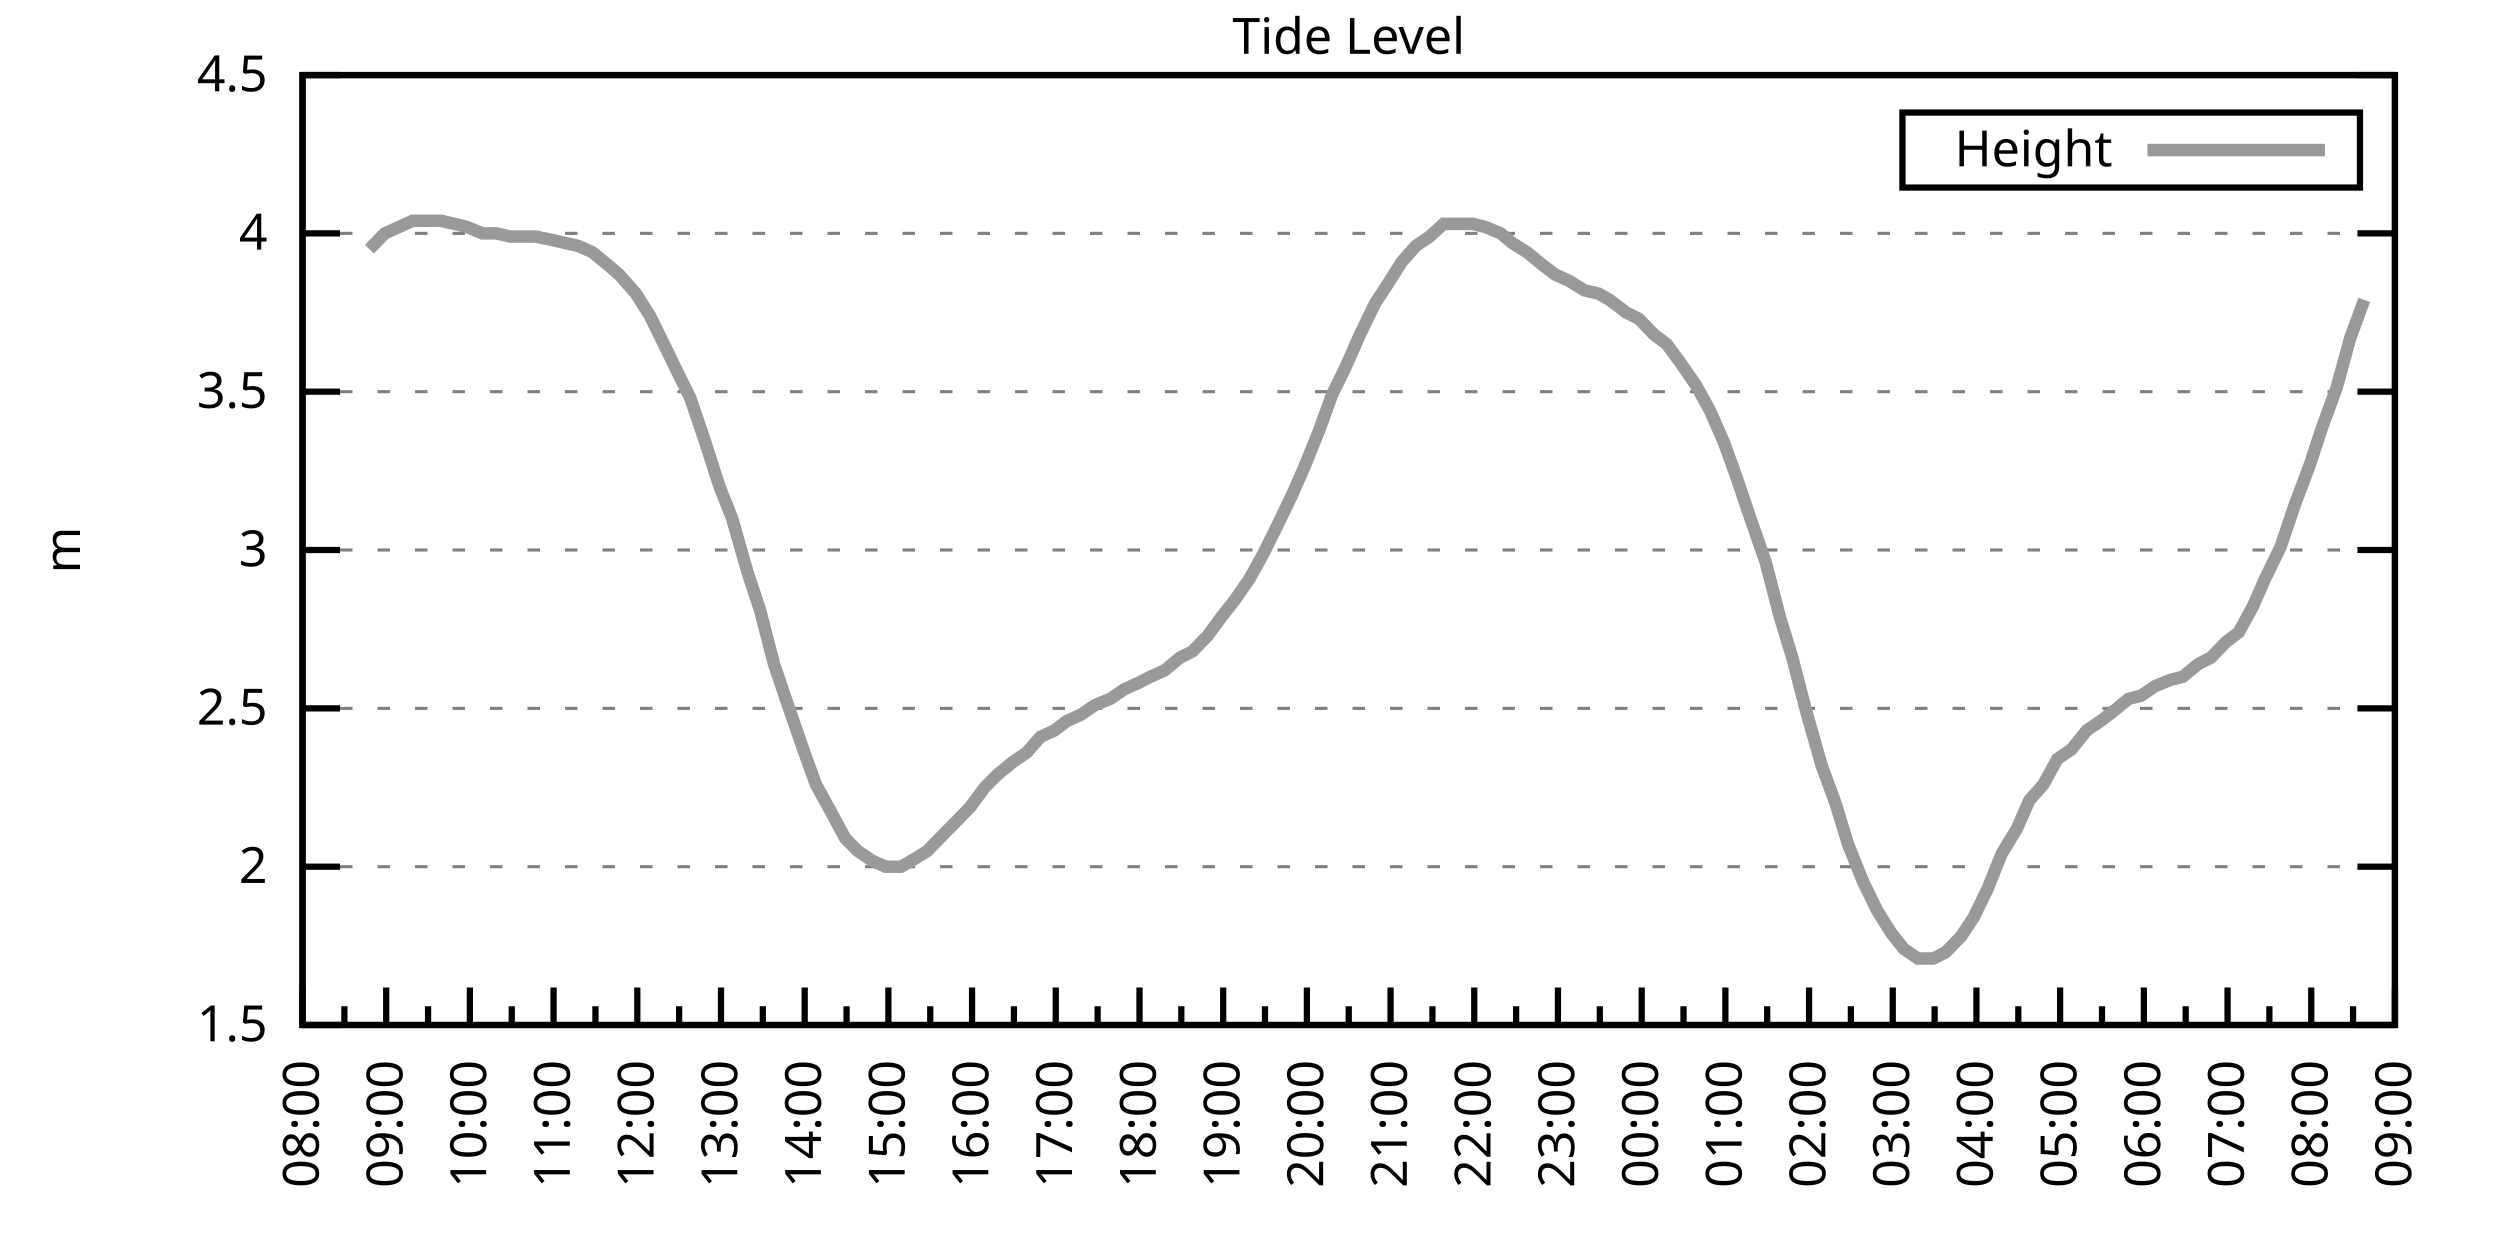
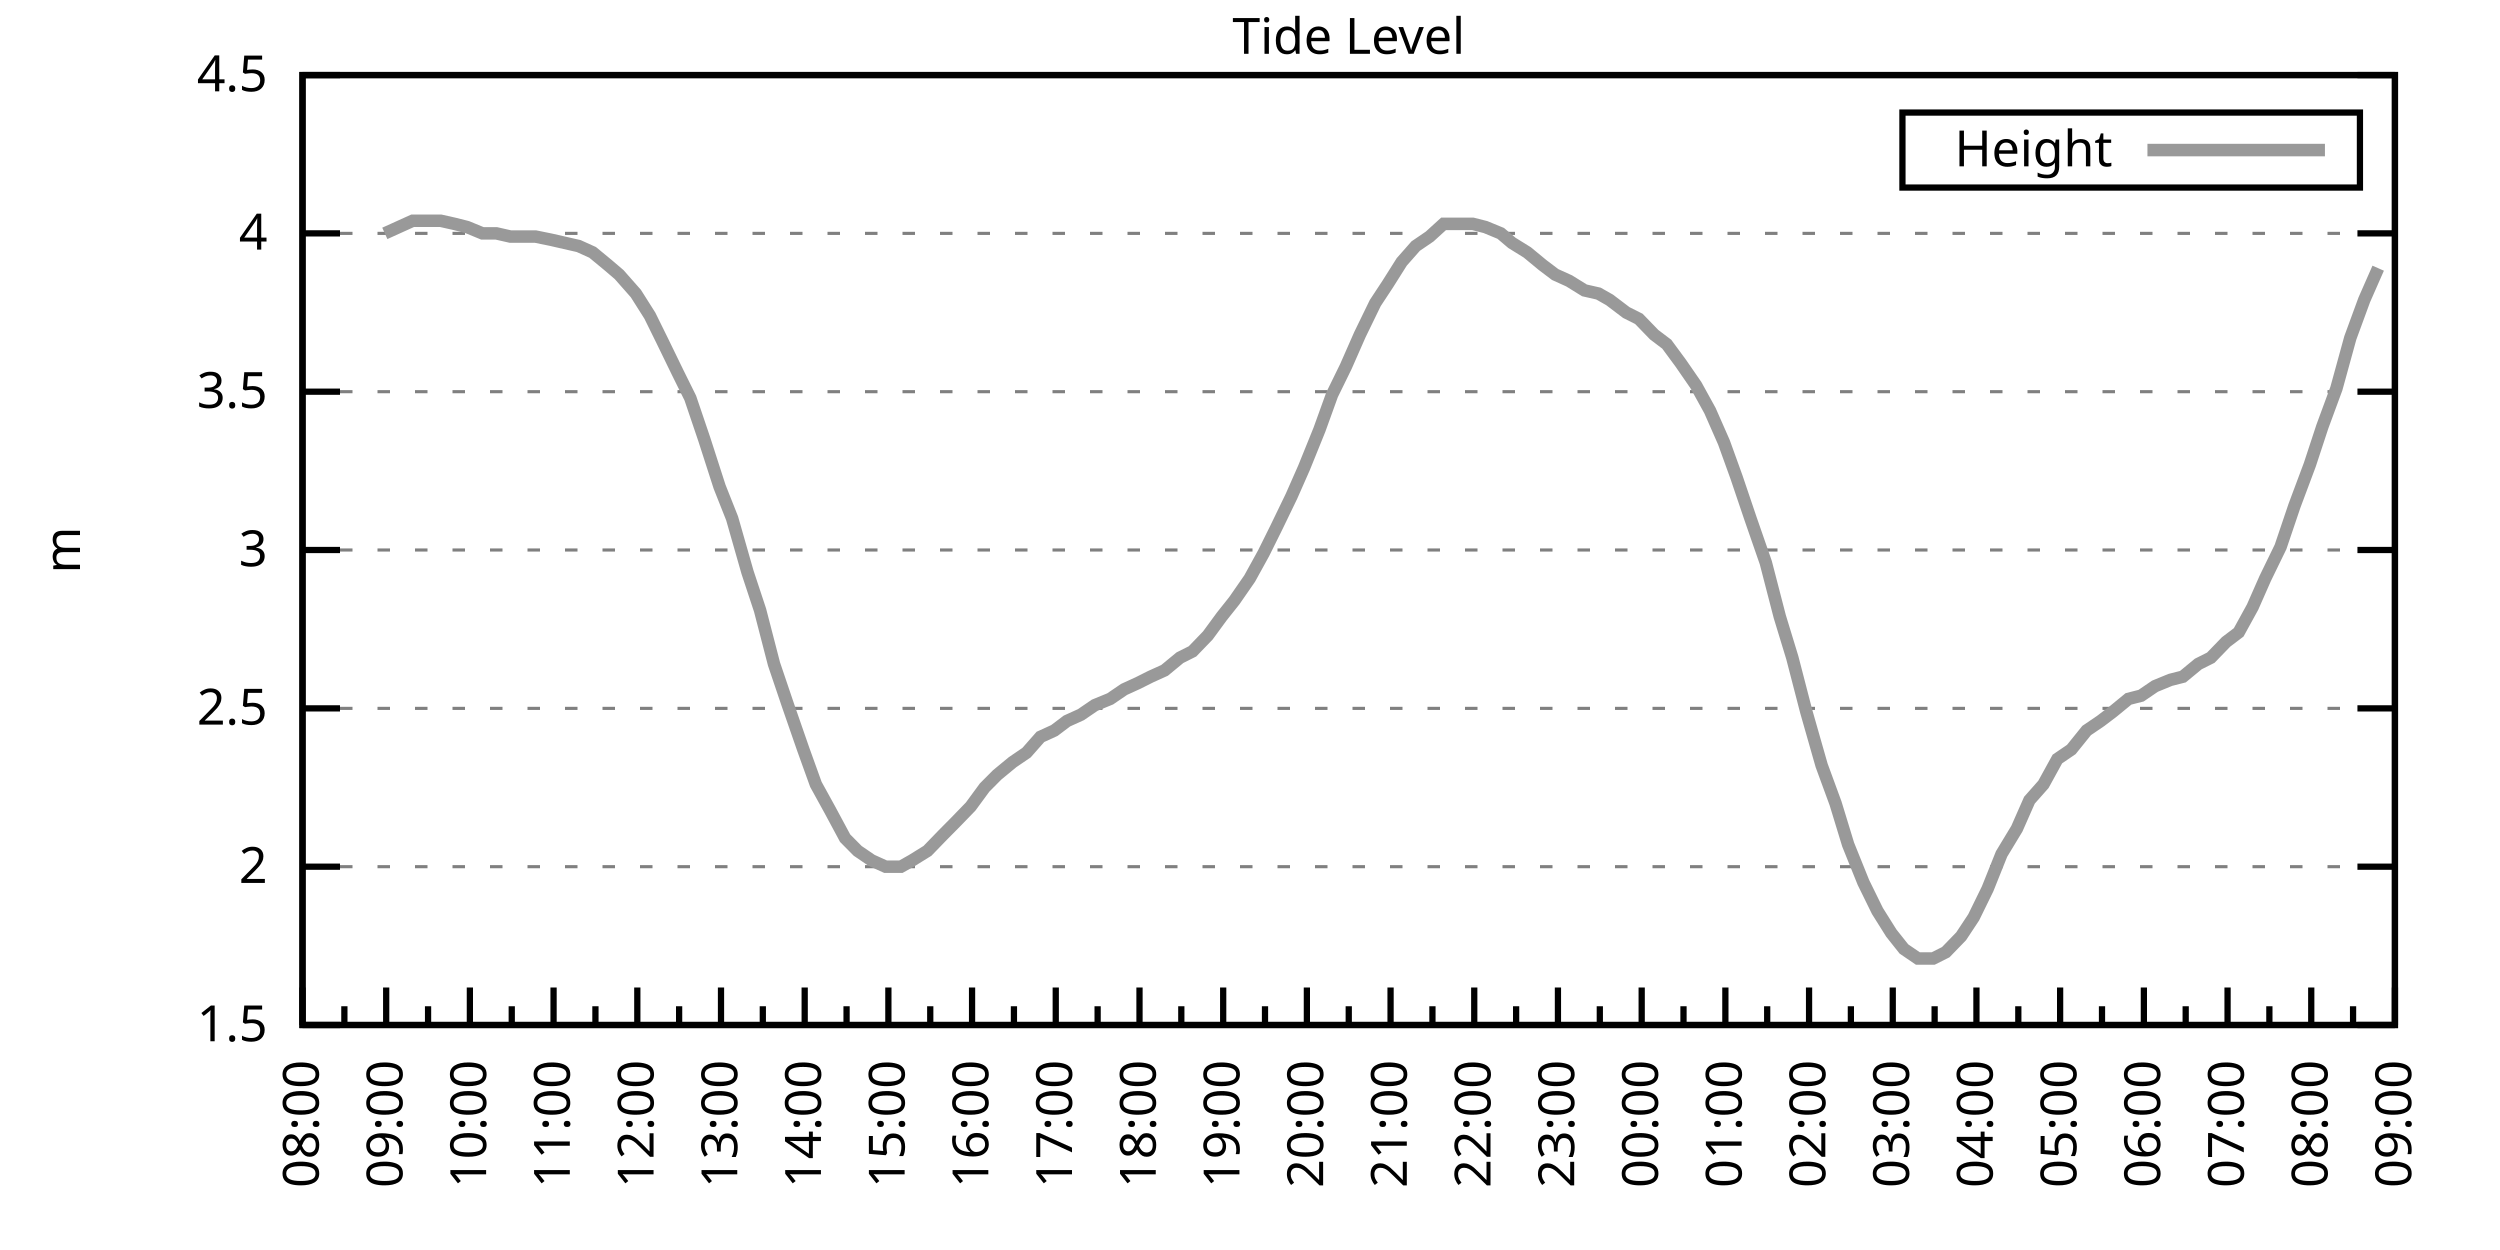
<svg xmlns="http://www.w3.org/2000/svg" xmlns:xlink="http://www.w3.org/1999/xlink" width="400" height="200" viewBox="0 0 400 200">
  <g id="gnuplot_canvas">
    <rect x="0" y="0" width="400" height="200" fill="none" />
    <defs>
      <circle id="gpDot" r="0.5" stroke-width="0.5" stroke="currentColor" />
      <path id="gpPt0" stroke-width="0.333" stroke="currentColor" d="M-1,0 h2 M0,-1 v2" />
      <path id="gpPt1" stroke-width="0.333" stroke="currentColor" d="M-1,-1 L1,1 M1,-1 L-1,1" />
      <path id="gpPt2" stroke-width="0.333" stroke="currentColor" d="M-1,0 L1,0 M0,-1 L0,1 M-1,-1 L1,1 M-1,1 L1,-1" />
      <rect id="gpPt3" stroke-width="0.333" stroke="currentColor" x="-1" y="-1" width="2" height="2" />
      <rect id="gpPt4" stroke-width="0.333" stroke="currentColor" fill="currentColor" x="-1" y="-1" width="2" height="2" />
      <circle id="gpPt5" stroke-width="0.333" stroke="currentColor" cx="0" cy="0" r="1" />
      <use xlink:href="#gpPt5" id="gpPt6" fill="currentColor" stroke="none" />
      <path id="gpPt7" stroke-width="0.333" stroke="currentColor" d="M0,-1.33 L-1.33,0.67 L1.33,0.67 z" />
      <use xlink:href="#gpPt7" id="gpPt8" fill="currentColor" stroke="none" />
      <use xlink:href="#gpPt7" id="gpPt9" stroke="currentColor" transform="rotate(180)" />
      <use xlink:href="#gpPt9" id="gpPt10" fill="currentColor" stroke="none" />
      <use xlink:href="#gpPt3" id="gpPt11" stroke="currentColor" transform="rotate(45)" />
      <use xlink:href="#gpPt11" id="gpPt12" fill="currentColor" stroke="none" />
      <path id="gpPt13" stroke-width="0.333" stroke="currentColor" d="M0,1.330 L1.265,0.411 L0.782,-1.067 L-0.782,-1.076 L-1.265,0.411 z" />
      <use xlink:href="#gpPt13" id="gpPt14" fill="currentColor" stroke="none" />
      <filter id="textbox" filterUnits="objectBoundingBox" x="0" y="0" height="1" width="1">
        <feFlood flood-color="white" flood-opacity="1" result="bgnd" />
        <feComposite in="SourceGraphic" in2="bgnd" operator="atop" />
      </filter>
      <filter id="greybox" filterUnits="objectBoundingBox" x="0" y="0" height="1" width="1">
        <feFlood flood-color="lightgrey" flood-opacity="1" result="grey" />
        <feComposite in="SourceGraphic" in2="grey" operator="atop" />
      </filter>
    </defs>
    <g fill="none" color="white" stroke="currentColor" stroke-width="1.00" stroke-linecap="butt" stroke-linejoin="miter">
</g>
    <g fill="none" color="black" stroke="currentColor" stroke-width="1.00" stroke-linecap="butt" stroke-linejoin="miter">
      <g stroke="none" shape-rendering="crispEdges">
        <polygon fill="rgb(255, 255, 255)" points="48.40,164.00 383.18,164.00 383.18,12.02 48.40,12.02 " />
      </g>
    </g>
    <g fill="none" color="black" stroke="currentColor" stroke-width="1.00" stroke-linecap="butt" stroke-linejoin="miter">
</g>
    <g fill="none" color="black" stroke="black" stroke-width="0.50" stroke-linecap="butt" stroke-linejoin="miter">
</g>
    <g fill="none" color="gray" stroke="currentColor" stroke-width="0.50" stroke-linecap="butt" stroke-linejoin="miter">
      <path stroke="gray" stroke-dasharray="2,4" class="gridline" d="M48.40,164.00 L383.19,164.00  " />
    </g>
    <g fill="none" color="gray" stroke="gray" stroke-width="1.00" stroke-linecap="butt" stroke-linejoin="miter">
</g>
    <g fill="none" color="black" stroke="currentColor" stroke-width="1.00" stroke-linecap="butt" stroke-linejoin="miter">
      <path stroke="black" d="M48.40,164.00 L54.40,164.00 M383.19,164.00 L377.19,164.00  " />
      <g transform="translate(42.80,166.60)" stroke="none" fill="black" font-family="Sans" font-size="8.00" text-anchor="end">
        <text>
          <tspan font-family="Sans"> 1.5</tspan>
        </text>
      </g>
    </g>
    <g fill="none" color="black" stroke="currentColor" stroke-width="1.00" stroke-linecap="butt" stroke-linejoin="miter">
</g>
    <g fill="none" color="black" stroke="black" stroke-width="0.50" stroke-linecap="butt" stroke-linejoin="miter">
</g>
    <g fill="none" color="gray" stroke="currentColor" stroke-width="0.50" stroke-linecap="butt" stroke-linejoin="miter">
      <path stroke="gray" stroke-dasharray="2,4" class="gridline" d="M48.40,138.67 L383.19,138.67  " />
    </g>
    <g fill="none" color="gray" stroke="gray" stroke-width="1.00" stroke-linecap="butt" stroke-linejoin="miter">
</g>
    <g fill="none" color="black" stroke="currentColor" stroke-width="1.00" stroke-linecap="butt" stroke-linejoin="miter">
      <path stroke="black" d="M48.40,138.67 L54.40,138.67 M383.19,138.67 L377.19,138.67  " />
      <g transform="translate(42.80,141.27)" stroke="none" fill="black" font-family="Sans" font-size="8.00" text-anchor="end">
        <text>
          <tspan font-family="Sans"> 2</tspan>
        </text>
      </g>
    </g>
    <g fill="none" color="black" stroke="currentColor" stroke-width="1.00" stroke-linecap="butt" stroke-linejoin="miter">
</g>
    <g fill="none" color="black" stroke="black" stroke-width="0.50" stroke-linecap="butt" stroke-linejoin="miter">
</g>
    <g fill="none" color="gray" stroke="currentColor" stroke-width="0.50" stroke-linecap="butt" stroke-linejoin="miter">
      <path stroke="gray" stroke-dasharray="2,4" class="gridline" d="M48.40,113.34 L383.19,113.34  " />
    </g>
    <g fill="none" color="gray" stroke="gray" stroke-width="1.00" stroke-linecap="butt" stroke-linejoin="miter">
</g>
    <g fill="none" color="black" stroke="currentColor" stroke-width="1.00" stroke-linecap="butt" stroke-linejoin="miter">
      <path stroke="black" d="M48.40,113.34 L54.40,113.34 M383.19,113.34 L377.19,113.34  " />
      <g transform="translate(42.80,115.94)" stroke="none" fill="black" font-family="Sans" font-size="8.00" text-anchor="end">
        <text>
          <tspan font-family="Sans"> 2.5</tspan>
        </text>
      </g>
    </g>
    <g fill="none" color="black" stroke="currentColor" stroke-width="1.00" stroke-linecap="butt" stroke-linejoin="miter">
</g>
    <g fill="none" color="black" stroke="black" stroke-width="0.50" stroke-linecap="butt" stroke-linejoin="miter">
</g>
    <g fill="none" color="gray" stroke="currentColor" stroke-width="0.50" stroke-linecap="butt" stroke-linejoin="miter">
      <path stroke="gray" stroke-dasharray="2,4" class="gridline" d="M48.40,88.00 L383.19,88.00  " />
    </g>
    <g fill="none" color="gray" stroke="gray" stroke-width="1.00" stroke-linecap="butt" stroke-linejoin="miter">
</g>
    <g fill="none" color="black" stroke="currentColor" stroke-width="1.00" stroke-linecap="butt" stroke-linejoin="miter">
      <path stroke="black" d="M48.40,88.00 L54.40,88.00 M383.19,88.00 L377.19,88.00  " />
      <g transform="translate(42.80,90.60)" stroke="none" fill="black" font-family="Sans" font-size="8.00" text-anchor="end">
        <text>
          <tspan font-family="Sans"> 3</tspan>
        </text>
      </g>
    </g>
    <g fill="none" color="black" stroke="currentColor" stroke-width="1.00" stroke-linecap="butt" stroke-linejoin="miter">
</g>
    <g fill="none" color="black" stroke="black" stroke-width="0.50" stroke-linecap="butt" stroke-linejoin="miter">
</g>
    <g fill="none" color="gray" stroke="currentColor" stroke-width="0.50" stroke-linecap="butt" stroke-linejoin="miter">
      <path stroke="gray" stroke-dasharray="2,4" class="gridline" d="M48.40,62.67 L383.19,62.67  " />
    </g>
    <g fill="none" color="gray" stroke="gray" stroke-width="1.00" stroke-linecap="butt" stroke-linejoin="miter">
</g>
    <g fill="none" color="black" stroke="currentColor" stroke-width="1.00" stroke-linecap="butt" stroke-linejoin="miter">
      <path stroke="black" d="M48.40,62.67 L54.40,62.67 M383.19,62.67 L377.19,62.67  " />
      <g transform="translate(42.80,65.27)" stroke="none" fill="black" font-family="Sans" font-size="8.00" text-anchor="end">
        <text>
          <tspan font-family="Sans"> 3.5</tspan>
        </text>
      </g>
    </g>
    <g fill="none" color="black" stroke="currentColor" stroke-width="1.00" stroke-linecap="butt" stroke-linejoin="miter">
</g>
    <g fill="none" color="black" stroke="black" stroke-width="0.50" stroke-linecap="butt" stroke-linejoin="miter">
</g>
    <g fill="none" color="gray" stroke="currentColor" stroke-width="0.50" stroke-linecap="butt" stroke-linejoin="miter">
      <path stroke="gray" stroke-dasharray="2,4" class="gridline" d="M48.40,37.34 L383.19,37.34  " />
    </g>
    <g fill="none" color="gray" stroke="gray" stroke-width="1.00" stroke-linecap="butt" stroke-linejoin="miter">
</g>
    <g fill="none" color="black" stroke="currentColor" stroke-width="1.00" stroke-linecap="butt" stroke-linejoin="miter">
      <path stroke="black" d="M48.40,37.34 L54.40,37.34 M383.19,37.34 L377.19,37.34  " />
      <g transform="translate(42.80,39.94)" stroke="none" fill="black" font-family="Sans" font-size="8.00" text-anchor="end">
        <text>
          <tspan font-family="Sans"> 4</tspan>
        </text>
      </g>
    </g>
    <g fill="none" color="black" stroke="currentColor" stroke-width="1.00" stroke-linecap="butt" stroke-linejoin="miter">
</g>
    <g fill="none" color="black" stroke="black" stroke-width="0.50" stroke-linecap="butt" stroke-linejoin="miter">
</g>
    <g fill="none" color="gray" stroke="currentColor" stroke-width="0.50" stroke-linecap="butt" stroke-linejoin="miter">
      <path stroke="gray" stroke-dasharray="2,4" class="gridline" d="M48.40,12.01 L383.19,12.01  " />
    </g>
    <g fill="none" color="gray" stroke="gray" stroke-width="1.00" stroke-linecap="butt" stroke-linejoin="miter">
</g>
    <g fill="none" color="black" stroke="currentColor" stroke-width="1.00" stroke-linecap="butt" stroke-linejoin="miter">
      <path stroke="black" d="M48.40,12.01 L54.40,12.01 M383.19,12.01 L377.19,12.01  " />
      <g transform="translate(42.80,14.61)" stroke="none" fill="black" font-family="Sans" font-size="8.00" text-anchor="end">
        <text>
          <tspan font-family="Sans"> 4.5</tspan>
        </text>
      </g>
    </g>
    <g fill="none" color="black" stroke="currentColor" stroke-width="1.00" stroke-linecap="butt" stroke-linejoin="miter">
      <path stroke="black" d="M48.40,164.00 L48.40,158.00  " />
      <g transform="translate(51.00,169.60) rotate(270)" stroke="none" fill="black" font-family="Sans" font-size="8.00" text-anchor="end">
        <text>
          <tspan font-family="Sans">08:00</tspan>
        </text>
      </g>
    </g>
    <g fill="none" color="black" stroke="currentColor" stroke-width="1.00" stroke-linecap="butt" stroke-linejoin="miter">
      <path stroke="black" d="M55.10,164.00 L55.10,161.00 M61.79,164.00 L61.79,158.00  " />
      <g transform="translate(64.39,169.60) rotate(270)" stroke="none" fill="black" font-family="Sans" font-size="8.00" text-anchor="end">
        <text>
          <tspan font-family="Sans">09:00</tspan>
        </text>
      </g>
    </g>
    <g fill="none" color="black" stroke="currentColor" stroke-width="1.00" stroke-linecap="butt" stroke-linejoin="miter">
      <path stroke="black" d="M68.49,164.00 L68.49,161.00 M75.18,164.00 L75.18,158.00  " />
      <g transform="translate(77.78,169.60) rotate(270)" stroke="none" fill="black" font-family="Sans" font-size="8.00" text-anchor="end">
        <text>
          <tspan font-family="Sans">10:00</tspan>
        </text>
      </g>
    </g>
    <g fill="none" color="black" stroke="currentColor" stroke-width="1.00" stroke-linecap="butt" stroke-linejoin="miter">
      <path stroke="black" d="M81.88,164.00 L81.88,161.00 M88.57,164.00 L88.57,158.00  " />
      <g transform="translate(91.17,169.60) rotate(270)" stroke="none" fill="black" font-family="Sans" font-size="8.00" text-anchor="end">
        <text>
          <tspan font-family="Sans">11:00</tspan>
        </text>
      </g>
    </g>
    <g fill="none" color="black" stroke="currentColor" stroke-width="1.00" stroke-linecap="butt" stroke-linejoin="miter">
      <path stroke="black" d="M95.27,164.00 L95.27,161.00 M101.97,164.00 L101.97,158.00  " />
      <g transform="translate(104.57,169.60) rotate(270)" stroke="none" fill="black" font-family="Sans" font-size="8.00" text-anchor="end">
        <text>
          <tspan font-family="Sans">12:00</tspan>
        </text>
      </g>
    </g>
    <g fill="none" color="black" stroke="currentColor" stroke-width="1.00" stroke-linecap="butt" stroke-linejoin="miter">
      <path stroke="black" d="M108.66,164.00 L108.66,161.00 M115.36,164.00 L115.36,158.00  " />
      <g transform="translate(117.96,169.60) rotate(270)" stroke="none" fill="black" font-family="Sans" font-size="8.00" text-anchor="end">
        <text>
          <tspan font-family="Sans">13:00</tspan>
        </text>
      </g>
    </g>
    <g fill="none" color="black" stroke="currentColor" stroke-width="1.00" stroke-linecap="butt" stroke-linejoin="miter">
      <path stroke="black" d="M122.05,164.00 L122.05,161.00 M128.75,164.00 L128.75,158.00  " />
      <g transform="translate(131.35,169.60) rotate(270)" stroke="none" fill="black" font-family="Sans" font-size="8.00" text-anchor="end">
        <text>
          <tspan font-family="Sans">14:00</tspan>
        </text>
      </g>
    </g>
    <g fill="none" color="black" stroke="currentColor" stroke-width="1.00" stroke-linecap="butt" stroke-linejoin="miter">
      <path stroke="black" d="M135.45,164.00 L135.45,161.00 M142.14,164.00 L142.14,158.00  " />
      <g transform="translate(144.74,169.60) rotate(270)" stroke="none" fill="black" font-family="Sans" font-size="8.00" text-anchor="end">
        <text>
          <tspan font-family="Sans">15:00</tspan>
        </text>
      </g>
    </g>
    <g fill="none" color="black" stroke="currentColor" stroke-width="1.00" stroke-linecap="butt" stroke-linejoin="miter">
      <path stroke="black" d="M148.84,164.00 L148.84,161.00 M155.53,164.00 L155.53,158.00  " />
      <g transform="translate(158.13,169.60) rotate(270)" stroke="none" fill="black" font-family="Sans" font-size="8.00" text-anchor="end">
        <text>
          <tspan font-family="Sans">16:00</tspan>
        </text>
      </g>
    </g>
    <g fill="none" color="black" stroke="currentColor" stroke-width="1.00" stroke-linecap="butt" stroke-linejoin="miter">
      <path stroke="black" d="M162.23,164.00 L162.23,161.00 M168.92,164.00 L168.92,158.00  " />
      <g transform="translate(171.52,169.60) rotate(270)" stroke="none" fill="black" font-family="Sans" font-size="8.00" text-anchor="end">
        <text>
          <tspan font-family="Sans">17:00</tspan>
        </text>
      </g>
    </g>
    <g fill="none" color="black" stroke="currentColor" stroke-width="1.00" stroke-linecap="butt" stroke-linejoin="miter">
      <path stroke="black" d="M175.62,164.00 L175.62,161.00 M182.32,164.00 L182.32,158.00  " />
      <g transform="translate(184.92,169.60) rotate(270)" stroke="none" fill="black" font-family="Sans" font-size="8.00" text-anchor="end">
        <text>
          <tspan font-family="Sans">18:00</tspan>
        </text>
      </g>
    </g>
    <g fill="none" color="black" stroke="currentColor" stroke-width="1.00" stroke-linecap="butt" stroke-linejoin="miter">
      <path stroke="black" d="M189.01,164.00 L189.01,161.00 M195.71,164.00 L195.71,158.00  " />
      <g transform="translate(198.31,169.60) rotate(270)" stroke="none" fill="black" font-family="Sans" font-size="8.00" text-anchor="end">
        <text>
          <tspan font-family="Sans">19:00</tspan>
        </text>
      </g>
    </g>
    <g fill="none" color="black" stroke="currentColor" stroke-width="1.00" stroke-linecap="butt" stroke-linejoin="miter">
      <path stroke="black" d="M202.40,164.00 L202.40,161.00 M209.10,164.00 L209.10,158.00  " />
      <g transform="translate(211.70,169.60) rotate(270)" stroke="none" fill="black" font-family="Sans" font-size="8.00" text-anchor="end">
        <text>
          <tspan font-family="Sans">20:00</tspan>
        </text>
      </g>
    </g>
    <g fill="none" color="black" stroke="currentColor" stroke-width="1.00" stroke-linecap="butt" stroke-linejoin="miter">
      <path stroke="black" d="M215.80,164.00 L215.80,161.00 M222.49,164.00 L222.49,158.00  " />
      <g transform="translate(225.09,169.60) rotate(270)" stroke="none" fill="black" font-family="Sans" font-size="8.00" text-anchor="end">
        <text>
          <tspan font-family="Sans">21:00</tspan>
        </text>
      </g>
    </g>
    <g fill="none" color="black" stroke="currentColor" stroke-width="1.00" stroke-linecap="butt" stroke-linejoin="miter">
      <path stroke="black" d="M229.19,164.00 L229.19,161.00 M235.88,164.00 L235.88,158.00  " />
      <g transform="translate(238.48,169.60) rotate(270)" stroke="none" fill="black" font-family="Sans" font-size="8.00" text-anchor="end">
        <text>
          <tspan font-family="Sans">22:00</tspan>
        </text>
      </g>
    </g>
    <g fill="none" color="black" stroke="currentColor" stroke-width="1.00" stroke-linecap="butt" stroke-linejoin="miter">
      <path stroke="black" d="M242.58,164.00 L242.58,161.00 M249.27,164.00 L249.27,158.00  " />
      <g transform="translate(251.87,169.60) rotate(270)" stroke="none" fill="black" font-family="Sans" font-size="8.00" text-anchor="end">
        <text>
          <tspan font-family="Sans">23:00</tspan>
        </text>
      </g>
    </g>
    <g fill="none" color="black" stroke="currentColor" stroke-width="1.00" stroke-linecap="butt" stroke-linejoin="miter">
      <path stroke="black" d="M255.97,164.00 L255.97,161.00 M262.67,164.00 L262.67,158.00  " />
      <g transform="translate(265.27,169.60) rotate(270)" stroke="none" fill="black" font-family="Sans" font-size="8.00" text-anchor="end">
        <text>
          <tspan font-family="Sans">00:00</tspan>
        </text>
      </g>
    </g>
    <g fill="none" color="black" stroke="currentColor" stroke-width="1.00" stroke-linecap="butt" stroke-linejoin="miter">
      <path stroke="black" d="M269.36,164.00 L269.36,161.00 M276.06,164.00 L276.06,158.00  " />
      <g transform="translate(278.66,169.60) rotate(270)" stroke="none" fill="black" font-family="Sans" font-size="8.00" text-anchor="end">
        <text>
          <tspan font-family="Sans">01:00</tspan>
        </text>
      </g>
    </g>
    <g fill="none" color="black" stroke="currentColor" stroke-width="1.00" stroke-linecap="butt" stroke-linejoin="miter">
      <path stroke="black" d="M282.75,164.00 L282.75,161.00 M289.45,164.00 L289.45,158.00  " />
      <g transform="translate(292.05,169.60) rotate(270)" stroke="none" fill="black" font-family="Sans" font-size="8.00" text-anchor="end">
        <text>
          <tspan font-family="Sans">02:00</tspan>
        </text>
      </g>
    </g>
    <g fill="none" color="black" stroke="currentColor" stroke-width="1.00" stroke-linecap="butt" stroke-linejoin="miter">
      <path stroke="black" d="M296.14,164.00 L296.14,161.00 M302.84,164.00 L302.84,158.00  " />
      <g transform="translate(305.44,169.60) rotate(270)" stroke="none" fill="black" font-family="Sans" font-size="8.00" text-anchor="end">
        <text>
          <tspan font-family="Sans">03:00</tspan>
        </text>
      </g>
    </g>
    <g fill="none" color="black" stroke="currentColor" stroke-width="1.00" stroke-linecap="butt" stroke-linejoin="miter">
      <path stroke="black" d="M309.54,164.00 L309.54,161.00 M316.23,164.00 L316.23,158.00  " />
      <g transform="translate(318.83,169.60) rotate(270)" stroke="none" fill="black" font-family="Sans" font-size="8.00" text-anchor="end">
        <text>
          <tspan font-family="Sans">04:00</tspan>
        </text>
      </g>
    </g>
    <g fill="none" color="black" stroke="currentColor" stroke-width="1.00" stroke-linecap="butt" stroke-linejoin="miter">
      <path stroke="black" d="M322.93,164.00 L322.93,161.00 M329.62,164.00 L329.62,158.00  " />
      <g transform="translate(332.22,169.60) rotate(270)" stroke="none" fill="black" font-family="Sans" font-size="8.00" text-anchor="end">
        <text>
          <tspan font-family="Sans">05:00</tspan>
        </text>
      </g>
    </g>
    <g fill="none" color="black" stroke="currentColor" stroke-width="1.00" stroke-linecap="butt" stroke-linejoin="miter">
      <path stroke="black" d="M336.32,164.00 L336.32,161.00 M343.02,164.00 L343.02,158.00  " />
      <g transform="translate(345.62,169.60) rotate(270)" stroke="none" fill="black" font-family="Sans" font-size="8.00" text-anchor="end">
        <text>
          <tspan font-family="Sans">06:00</tspan>
        </text>
      </g>
    </g>
    <g fill="none" color="black" stroke="currentColor" stroke-width="1.00" stroke-linecap="butt" stroke-linejoin="miter">
      <path stroke="black" d="M349.71,164.00 L349.71,161.00 M356.41,164.00 L356.41,158.00  " />
      <g transform="translate(359.01,169.60) rotate(270)" stroke="none" fill="black" font-family="Sans" font-size="8.00" text-anchor="end">
        <text>
          <tspan font-family="Sans">07:00</tspan>
        </text>
      </g>
    </g>
    <g fill="none" color="black" stroke="currentColor" stroke-width="1.00" stroke-linecap="butt" stroke-linejoin="miter">
      <path stroke="black" d="M363.10,164.00 L363.10,161.00 M369.80,164.00 L369.80,158.00  " />
      <g transform="translate(372.40,169.60) rotate(270)" stroke="none" fill="black" font-family="Sans" font-size="8.00" text-anchor="end">
        <text>
          <tspan font-family="Sans">08:00</tspan>
        </text>
      </g>
    </g>
    <g fill="none" color="black" stroke="currentColor" stroke-width="1.00" stroke-linecap="butt" stroke-linejoin="miter">
      <path stroke="black" d="M376.49,164.00 L376.49,161.00 M383.19,164.00 L383.19,158.00  " />
      <g transform="translate(385.79,169.60) rotate(270)" stroke="none" fill="black" font-family="Sans" font-size="8.00" text-anchor="end">
        <text>
          <tspan font-family="Sans">09:00</tspan>
        </text>
      </g>
    </g>
    <g fill="none" color="black" stroke="currentColor" stroke-width="1.00" stroke-linecap="butt" stroke-linejoin="miter">
</g>
    <g fill="none" color="black" stroke="currentColor" stroke-width="1.00" stroke-linecap="butt" stroke-linejoin="miter">
      <path stroke="black" d="M48.40,12.01 L48.40,164.00 L383.19,164.00 L383.19,12.01 L48.40,12.01 Z  " />
    </g>
    <g fill="none" color="black" stroke="currentColor" stroke-width="1.00" stroke-linecap="butt" stroke-linejoin="miter">
      <g transform="translate(12.80,88.01) rotate(270)" stroke="none" fill="black" font-family="Sans" font-size="8.00" text-anchor="middle">
        <text>
          <tspan font-family="Sans">m</tspan>
        </text>
      </g>
    </g>
    <g fill="none" color="black" stroke="currentColor" stroke-width="1.00" stroke-linecap="butt" stroke-linejoin="miter">
</g>
    <g fill="none" color="black" stroke="currentColor" stroke-width="1.00" stroke-linecap="butt" stroke-linejoin="miter">
      <path stroke="black" d="M304.39,30.01 L304.39,18.01 L377.59,18.01 L377.59,30.01 L304.39,30.01 Z  " />
    </g>
    <g id="Tide_level_plot_1">
      <g fill="none" color="white" stroke="black" stroke-width="2.00" stroke-linecap="butt" stroke-linejoin="miter">
</g>
      <g fill="none" color="black" stroke="currentColor" stroke-width="2.00" stroke-linecap="butt" stroke-linejoin="miter">
        <g transform="translate(337.99,26.61)" stroke="none" fill="black" font-family="Sans" font-size="8.00" text-anchor="end">
          <text>
            <tspan font-family="Sans">Height</tspan>
          </text>
        </g>
      </g>
      <g fill="none" color="black" stroke="currentColor" stroke-width="2.00" stroke-linecap="butt" stroke-linejoin="miter">
-         <path stroke="rgb(153, 153, 153)" d="M343.59,24.01 L371.99,24.01 M59.11,39.87 L61.57,37.34 L63.80,36.33 L66.03,35.32 L68.04,35.32 L70.50,35.32   L72.73,35.82 L74.74,36.33 L77.19,37.34 L79.42,37.34 L81.66,37.85 L83.66,37.85 L85.67,37.85 L88.13,38.35   L90.36,38.86 L92.59,39.37 L94.82,40.38 L97.28,42.41 L99.06,43.93 L101.74,46.97 L103.98,50.51 L105.98,54.57   L108.44,59.63 L110.45,63.69 L112.68,70.27 L115.13,77.87 L117.14,82.94 L119.60,91.55 L121.61,97.63 L123.84,106.24   L126.07,112.83 L128.53,119.92 L130.54,125.50 L132.77,129.55 L135.22,134.11 L137.23,136.14 L139.46,137.66 L141.69,138.67   L144.15,138.67 L145.94,137.66 L148.39,136.14 L150.85,133.60 L152.85,131.58 L155.31,129.04 L157.54,126.00 L159.55,123.98   L162.01,121.95 L164.24,120.43 L166.47,117.90 L168.70,116.88 L170.71,115.36 L172.94,114.35 L175.17,112.83 L177.63,111.82   L179.86,110.30 L182.09,109.28 L184.10,108.27 L186.33,107.26 L188.79,105.23 L190.80,104.22 L193.25,101.68 L195.48,98.64   L197.49,96.11 L199.95,92.56 L202.18,88.51 L204.19,84.46 L206.64,79.39 L208.65,74.83 L211.11,68.75 L213.12,63.18   L215.35,58.62 L217.58,53.55 L220.04,48.49 L222.04,45.45 L224.28,41.90 L226.51,39.37 L228.74,37.85 L230.97,35.82   L233.20,35.82 L235.66,35.82 L237.67,36.33 L240.12,37.34 L241.91,38.86 L244.36,40.38 L246.82,42.41 L248.83,43.93   L251.06,44.94 L253.51,46.46 L255.75,46.97 L257.53,47.98 L260.21,50.01 L262.22,51.02 L264.67,53.55 L266.68,55.07   L268.92,58.11 L271.37,61.66 L273.60,65.71 L275.83,70.78 L277.84,76.35 L280.07,82.94 L282.53,90.03 L284.76,98.64   L286.77,105.23 L289.00,113.84 L291.46,122.46 L293.69,128.54 L295.70,135.12 L298.15,141.20 L300.39,145.76 L302.62,149.31   L304.63,151.84 L306.86,153.36 L309.31,153.36 L311.32,152.35 L313.78,149.81 L315.79,146.77 L318.02,142.21 L320.25,136.64   L322.70,132.59 L324.71,128.03 L326.95,125.50 L329.18,121.44 L331.41,119.92 L333.86,116.88 L336.10,115.36 L338.10,113.84   L340.56,111.82 L342.57,111.31 L344.80,109.79 L347.26,108.78 L349.26,108.27 L351.72,106.24 L353.73,105.23 L356.18,102.70   L358.19,101.18 L360.42,97.12 L362.43,92.56 L364.89,87.50 L367.12,80.91 L369.58,74.33 L371.58,68.25 L373.82,62.17   L376.05,54.06 L378.28,47.98  " />
+         <path stroke="rgb(153, 153, 153)" d="M343.59,24.01 L371.99,24.01 M61.57,37.34 L63.80,36.33 L66.03,35.32 L68.04,35.32 L70.50,35.32 L72.73,35.82   L74.74,36.33 L77.19,37.34 L79.42,37.34 L81.66,37.85 L83.66,37.85 L85.67,37.85 L88.13,38.35 L90.36,38.86   L92.59,39.37 L94.82,40.38 L97.28,42.41 L99.06,43.93 L101.74,46.97 L103.98,50.51 L105.98,54.57 L108.44,59.63   L110.45,63.69 L112.68,70.27 L115.13,77.87 L117.14,82.94 L119.60,91.55 L121.61,97.63 L123.84,106.24 L126.07,112.83   L128.53,119.92 L130.54,125.50 L132.77,129.55 L135.22,134.11 L137.23,136.14 L139.46,137.66 L141.69,138.67 L144.15,138.67   L145.94,137.66 L148.39,136.14 L150.85,133.60 L152.85,131.58 L155.31,129.04 L157.54,126.00 L159.55,123.98 L162.01,121.95   L164.24,120.43 L166.47,117.90 L168.70,116.88 L170.71,115.36 L172.94,114.35 L175.17,112.83 L177.63,111.82 L179.86,110.30   L182.09,109.28 L184.10,108.27 L186.33,107.26 L188.79,105.23 L190.80,104.22 L193.25,101.68 L195.48,98.64 L197.49,96.11   L199.95,92.56 L202.18,88.51 L204.19,84.46 L206.64,79.39 L208.65,74.83 L211.11,68.75 L213.12,63.18 L215.35,58.62   L217.58,53.55 L220.04,48.49 L222.04,45.45 L224.28,41.90 L226.51,39.37 L228.74,37.85 L230.97,35.82 L233.20,35.82   L235.66,35.82 L237.67,36.33 L240.12,37.34 L241.91,38.86 L244.36,40.38 L246.82,42.41 L248.83,43.93 L251.06,44.94   L253.51,46.46 L255.75,46.97 L257.53,47.98 L260.21,50.01 L262.22,51.02 L264.67,53.55 L266.68,55.07 L268.92,58.11   L271.37,61.66 L273.60,65.71 L275.83,70.78 L277.84,76.35 L280.07,82.94 L282.53,90.03 L284.76,98.64 L286.77,105.23   L289.00,113.84 L291.46,122.46 L293.69,128.54 L295.70,135.12 L298.15,141.20 L300.39,145.76 L302.62,149.31 L304.63,151.84   L306.86,153.36 L309.31,153.36 L311.32,152.35 L313.78,149.81 L315.79,146.77 L318.02,142.21 L320.25,136.64 L322.70,132.59   L324.71,128.03 L326.95,125.50 L329.18,121.44 L331.41,119.92 L333.86,116.88 L336.10,115.36 L338.10,113.84 L340.56,111.82   L342.57,111.31 L344.80,109.79 L347.26,108.78 L349.26,108.27 L351.72,106.24 L353.73,105.23 L356.18,102.70 L358.19,101.18   L360.42,97.12 L362.43,92.56 L364.89,87.50 L367.12,80.91 L369.58,74.33 L371.58,68.25 L373.82,62.17 L376.05,54.06   L378.28,47.98 L380.51,42.91  " />
      </g>
    </g>
    <g fill="none" color="black" stroke="currentColor" stroke-width="2.00" stroke-linecap="butt" stroke-linejoin="miter">
</g>
    <g fill="none" color="black" stroke="black" stroke-width="1.00" stroke-linecap="butt" stroke-linejoin="miter">
</g>
    <g fill="none" color="black" stroke="currentColor" stroke-width="1.00" stroke-linecap="butt" stroke-linejoin="miter">
      <path stroke="black" d="M48.40,12.01 L48.40,164.00 L383.19,164.00 L383.19,12.01 L48.40,12.01 Z  " />
    </g>
    <g fill="none" color="black" stroke="currentColor" stroke-width="1.00" stroke-linecap="butt" stroke-linejoin="miter">
      <g transform="translate(215.79,8.61)" stroke="none" fill="black" font-family="Sans" font-size="8.00" text-anchor="middle">
        <text>
          <tspan font-family="Sans">Tide Level</tspan>
        </text>
      </g>
    </g>
    <g fill="none" color="black" stroke="currentColor" stroke-width="1.00" stroke-linecap="butt" stroke-linejoin="miter">
</g>
  </g>
</svg>
